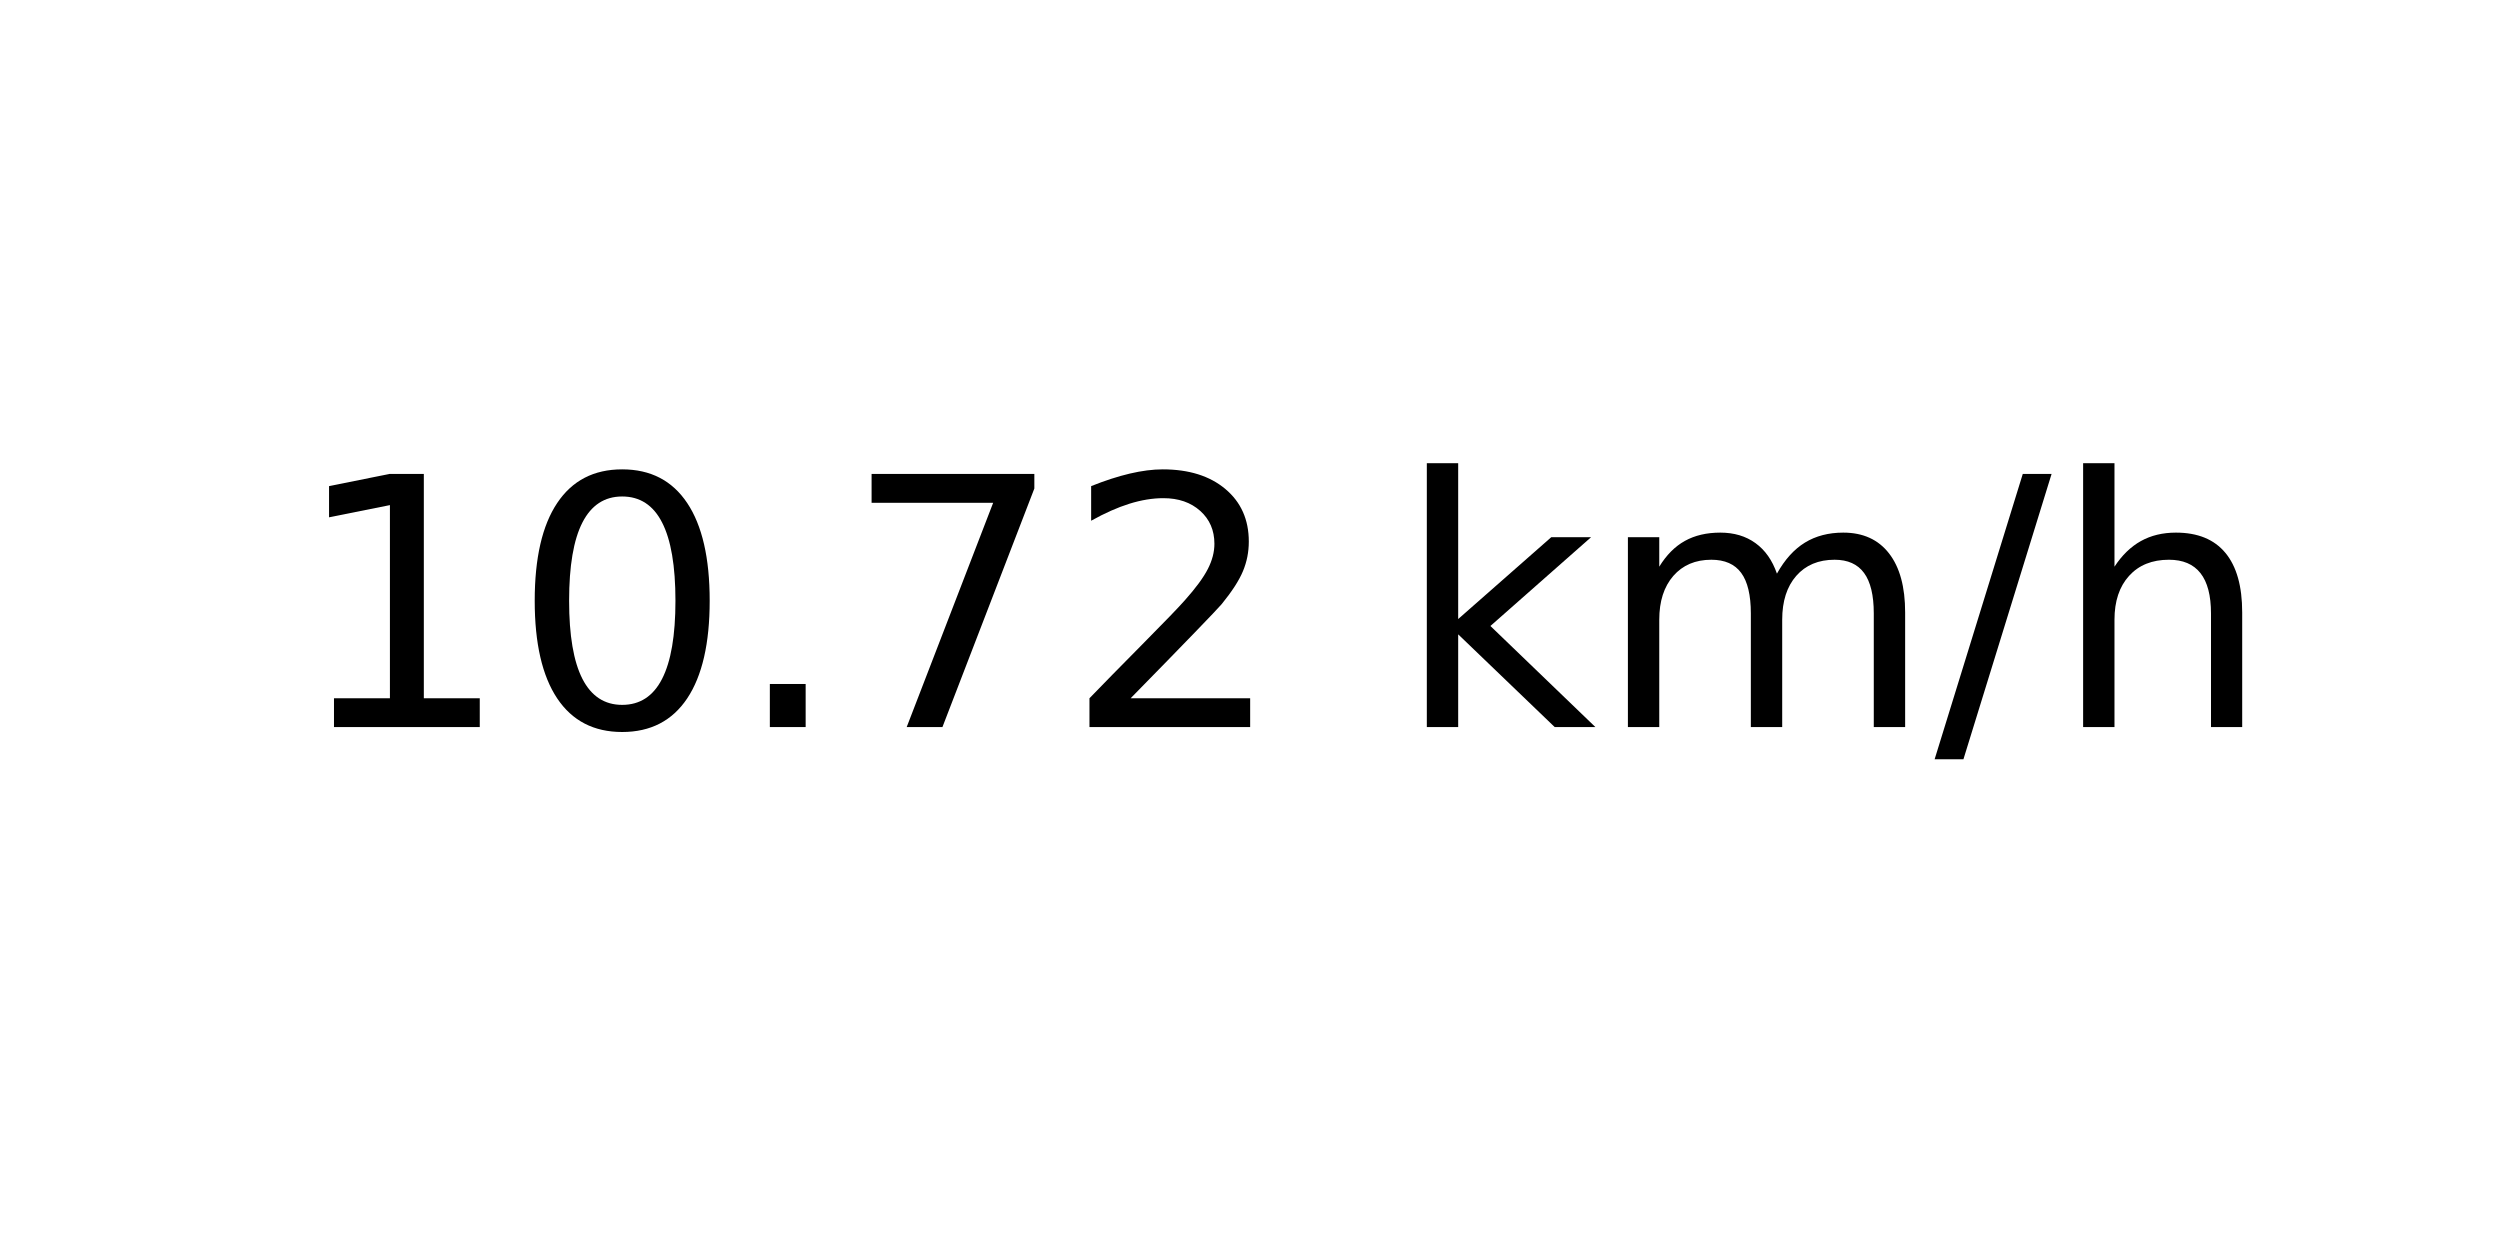
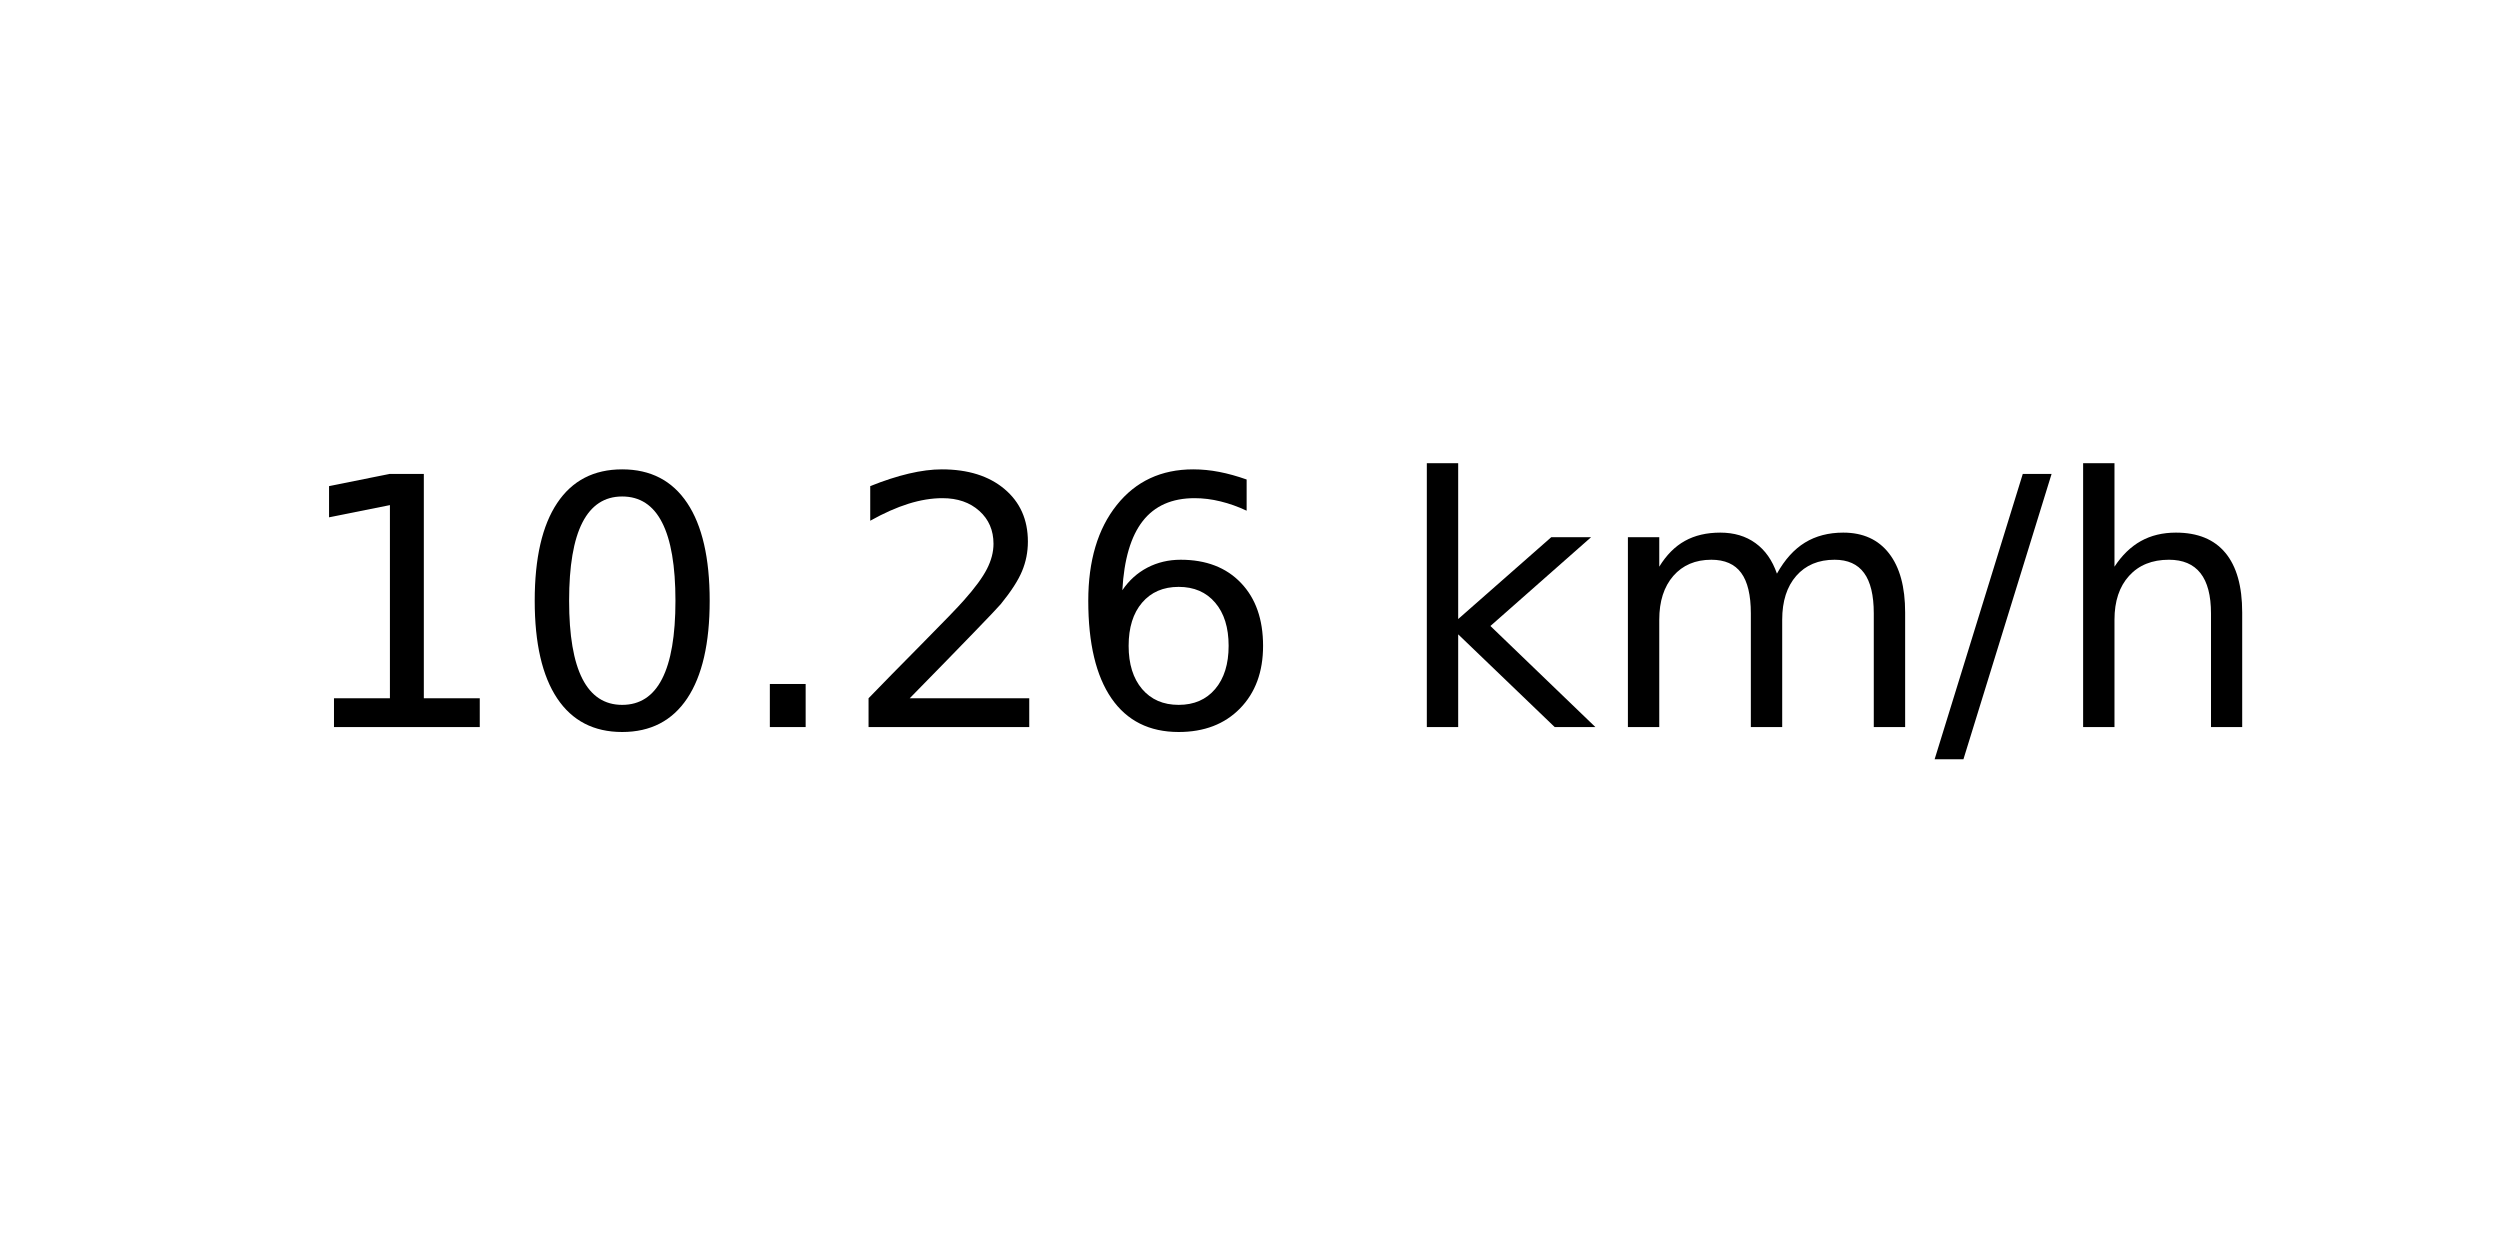
<svg xmlns="http://www.w3.org/2000/svg" xmlns:xlink="http://www.w3.org/1999/xlink" width="72pt" height="36pt" viewBox="0 0 72 36" version="1.1">
  <defs>
    <style type="text/css">*{stroke-linejoin: round; stroke-linecap: butt}</style>
  </defs>
  <g id="figure_1">
    <g id="axes_1">
      <g id="text_1">
        <g transform="translate(8.378125 20.93937) scale(0.1 -0.1)">
          <defs>
            <path id="DejaVuSans-31" d="M 794 531  L 1825 531  L 1825 4091  L 703 3866  L 703 4441  L 1819 4666  L 2450 4666  L 2450 531  L 3481 531  L 3481 0  L 794 0  L 794 531  z " transform="scale(0.015625)" />
            <path id="DejaVuSans-30" d="M 2034 4250  Q 1547 4250 1301 3770  Q 1056 3291 1056 2328  Q 1056 1369 1301 889  Q 1547 409 2034 409  Q 2525 409 2770 889  Q 3016 1369 3016 2328  Q 3016 3291 2770 3770  Q 2525 4250 2034 4250  z M 2034 4750  Q 2819 4750 3233 4129  Q 3647 3509 3647 2328  Q 3647 1150 3233 529  Q 2819 -91 2034 -91  Q 1250 -91 836 529  Q 422 1150 422 2328  Q 422 3509 836 4129  Q 1250 4750 2034 4750  z " transform="scale(0.015625)" />
            <path id="DejaVuSans-2e" d="M 684 794  L 1344 794  L 1344 0  L 684 0  L 684 794  z " transform="scale(0.015625)" />
-             <path id="DejaVuSans-37" d="M 525 4666  L 3525 4666  L 3525 4397  L 1831 0  L 1172 0  L 2766 4134  L 525 4134  L 525 4666  z " transform="scale(0.015625)" />
            <path id="DejaVuSans-32" d="M 1228 531  L 3431 531  L 3431 0  L 469 0  L 469 531  Q 828 903 1448 1529  Q 2069 2156 2228 2338  Q 2531 2678 2651 2914  Q 2772 3150 2772 3378  Q 2772 3750 2511 3984  Q 2250 4219 1831 4219  Q 1534 4219 1204 4116  Q 875 4013 500 3803  L 500 4441  Q 881 4594 1212 4672  Q 1544 4750 1819 4750  Q 2544 4750 2975 4387  Q 3406 4025 3406 3419  Q 3406 3131 3298 2873  Q 3191 2616 2906 2266  Q 2828 2175 2409 1742  Q 1991 1309 1228 531  z " transform="scale(0.015625)" />
+             <path id="DejaVuSans-36" d="M 2113 2584  Q 1688 2584 1439 2293  Q 1191 2003 1191 1497  Q 1191 994 1439 701  Q 1688 409 2113 409  Q 2538 409 2786 701  Q 3034 994 3034 1497  Q 3034 2003 2786 2293  Q 2538 2584 2113 2584  z M 3366 4563  L 3366 3988  Q 3128 4100 2886 4159  Q 2644 4219 2406 4219  Q 1781 4219 1451 3797  Q 1122 3375 1075 2522  Q 1259 2794 1537 2939  Q 1816 3084 2150 3084  Q 2853 3084 3261 2657  Q 3669 2231 3669 1497  Q 3669 778 3244 343  Q 2819 -91 2113 -91  Q 1303 -91 875 529  Q 447 1150 447 2328  Q 447 3434 972 4092  Q 1497 4750 2381 4750  Q 2619 4750 2861 4703  Q 3103 4656 3366 4563  z " transform="scale(0.015625)" />
            <path id="DejaVuSans-20" transform="scale(0.015625)" />
            <path id="DejaVuSans-6b" d="M 581 4863  L 1159 4863  L 1159 1991  L 2875 3500  L 3609 3500  L 1753 1863  L 3688 0  L 2938 0  L 1159 1709  L 1159 0  L 581 0  L 581 4863  z " transform="scale(0.015625)" />
            <path id="DejaVuSans-6d" d="M 3328 2828  Q 3544 3216 3844 3400  Q 4144 3584 4550 3584  Q 5097 3584 5394 3201  Q 5691 2819 5691 2113  L 5691 0  L 5113 0  L 5113 2094  Q 5113 2597 4934 2840  Q 4756 3084 4391 3084  Q 3944 3084 3684 2787  Q 3425 2491 3425 1978  L 3425 0  L 2847 0  L 2847 2094  Q 2847 2600 2669 2842  Q 2491 3084 2119 3084  Q 1678 3084 1418 2786  Q 1159 2488 1159 1978  L 1159 0  L 581 0  L 581 3500  L 1159 3500  L 1159 2956  Q 1356 3278 1631 3431  Q 1906 3584 2284 3584  Q 2666 3584 2933 3390  Q 3200 3197 3328 2828  z " transform="scale(0.015625)" />
            <path id="DejaVuSans-2f" d="M 1625 4666  L 2156 4666  L 531 -594  L 0 -594  L 1625 4666  z " transform="scale(0.015625)" />
            <path id="DejaVuSans-68" d="M 3513 2113  L 3513 0  L 2938 0  L 2938 2094  Q 2938 2591 2744 2837  Q 2550 3084 2163 3084  Q 1697 3084 1428 2787  Q 1159 2491 1159 1978  L 1159 0  L 581 0  L 581 4863  L 1159 4863  L 1159 2956  Q 1366 3272 1645 3428  Q 1925 3584 2291 3584  Q 2894 3584 3203 3211  Q 3513 2838 3513 2113  z " transform="scale(0.015625)" />
          </defs>
          <use xlink:href="#DejaVuSans-31" />
          <use xlink:href="#DejaVuSans-30" x="63.623" />
          <use xlink:href="#DejaVuSans-2e" x="127.246" />
-           <use xlink:href="#DejaVuSans-37" x="159.033" />
-           <use xlink:href="#DejaVuSans-32" x="222.656" />
+           <use xlink:href="#DejaVuSans-32" x="159.033" />
+           <use xlink:href="#DejaVuSans-36" x="222.656" />
          <use xlink:href="#DejaVuSans-20" x="286.279" />
          <use xlink:href="#DejaVuSans-6b" x="318.066" />
          <use xlink:href="#DejaVuSans-6d" x="375.977" />
          <use xlink:href="#DejaVuSans-2f" x="473.389" />
          <use xlink:href="#DejaVuSans-68" x="507.08" />
        </g>
      </g>
    </g>
  </g>
</svg>
